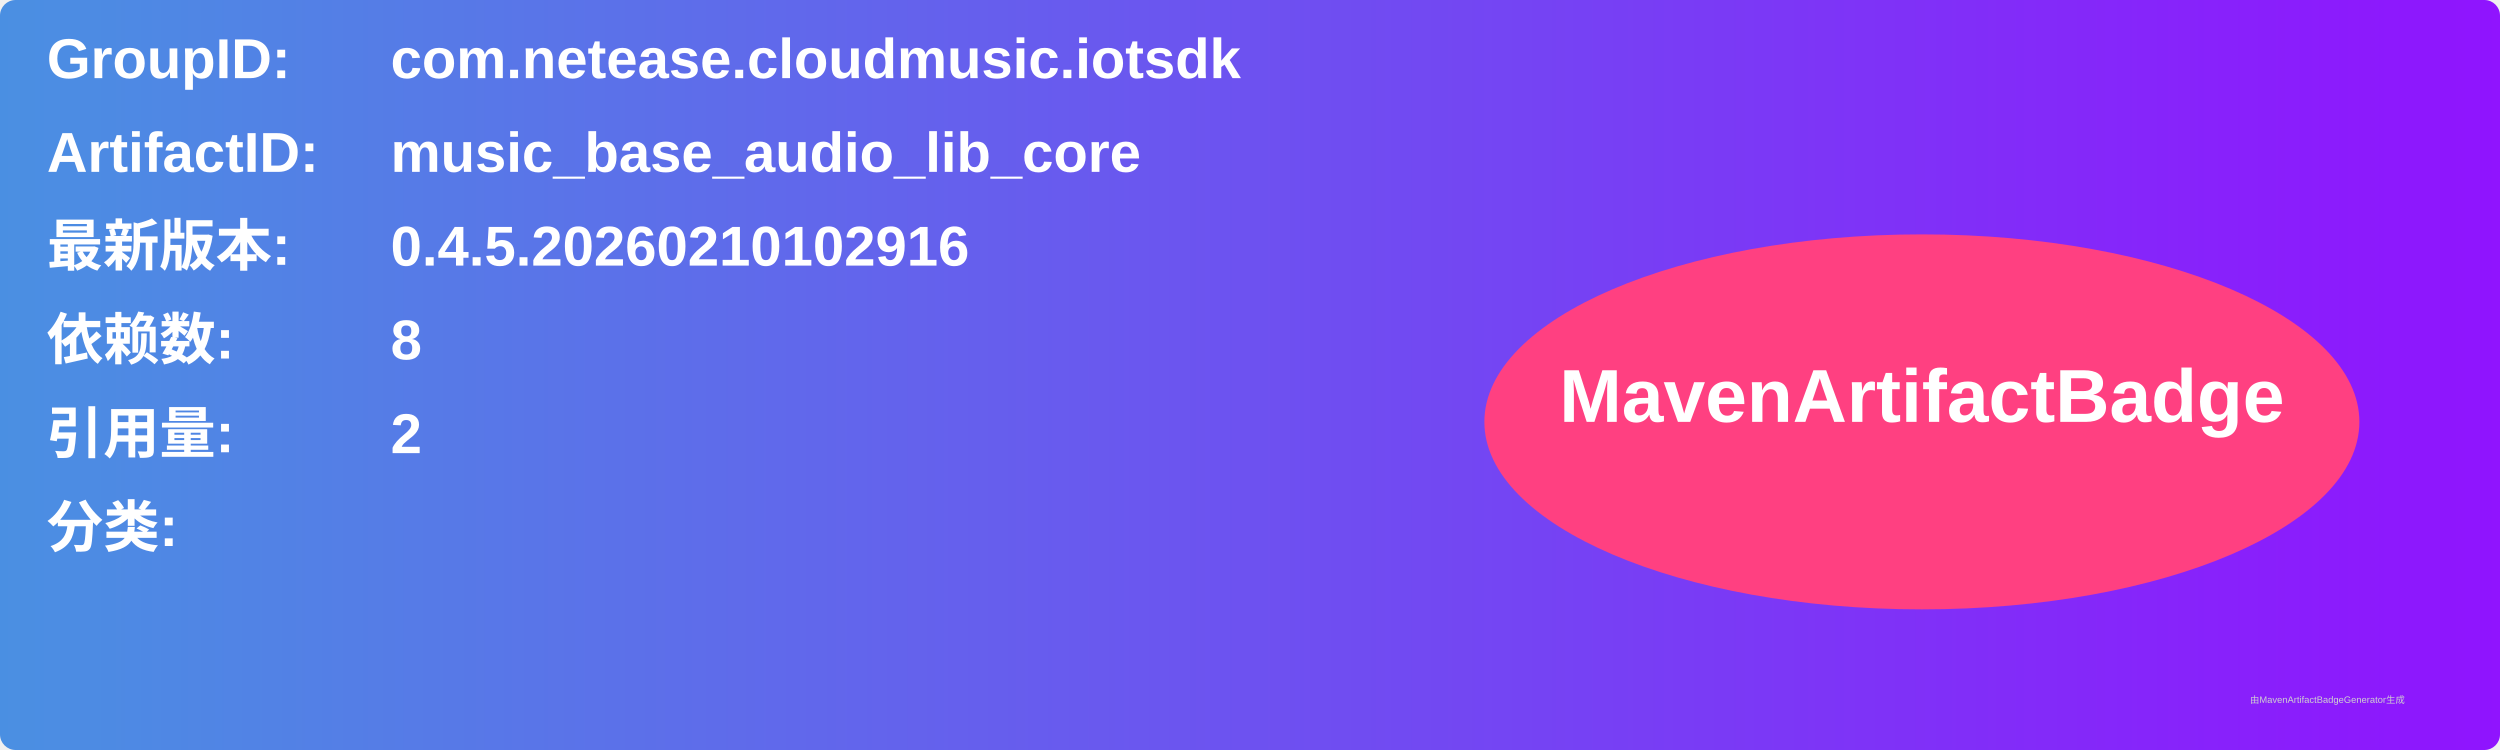
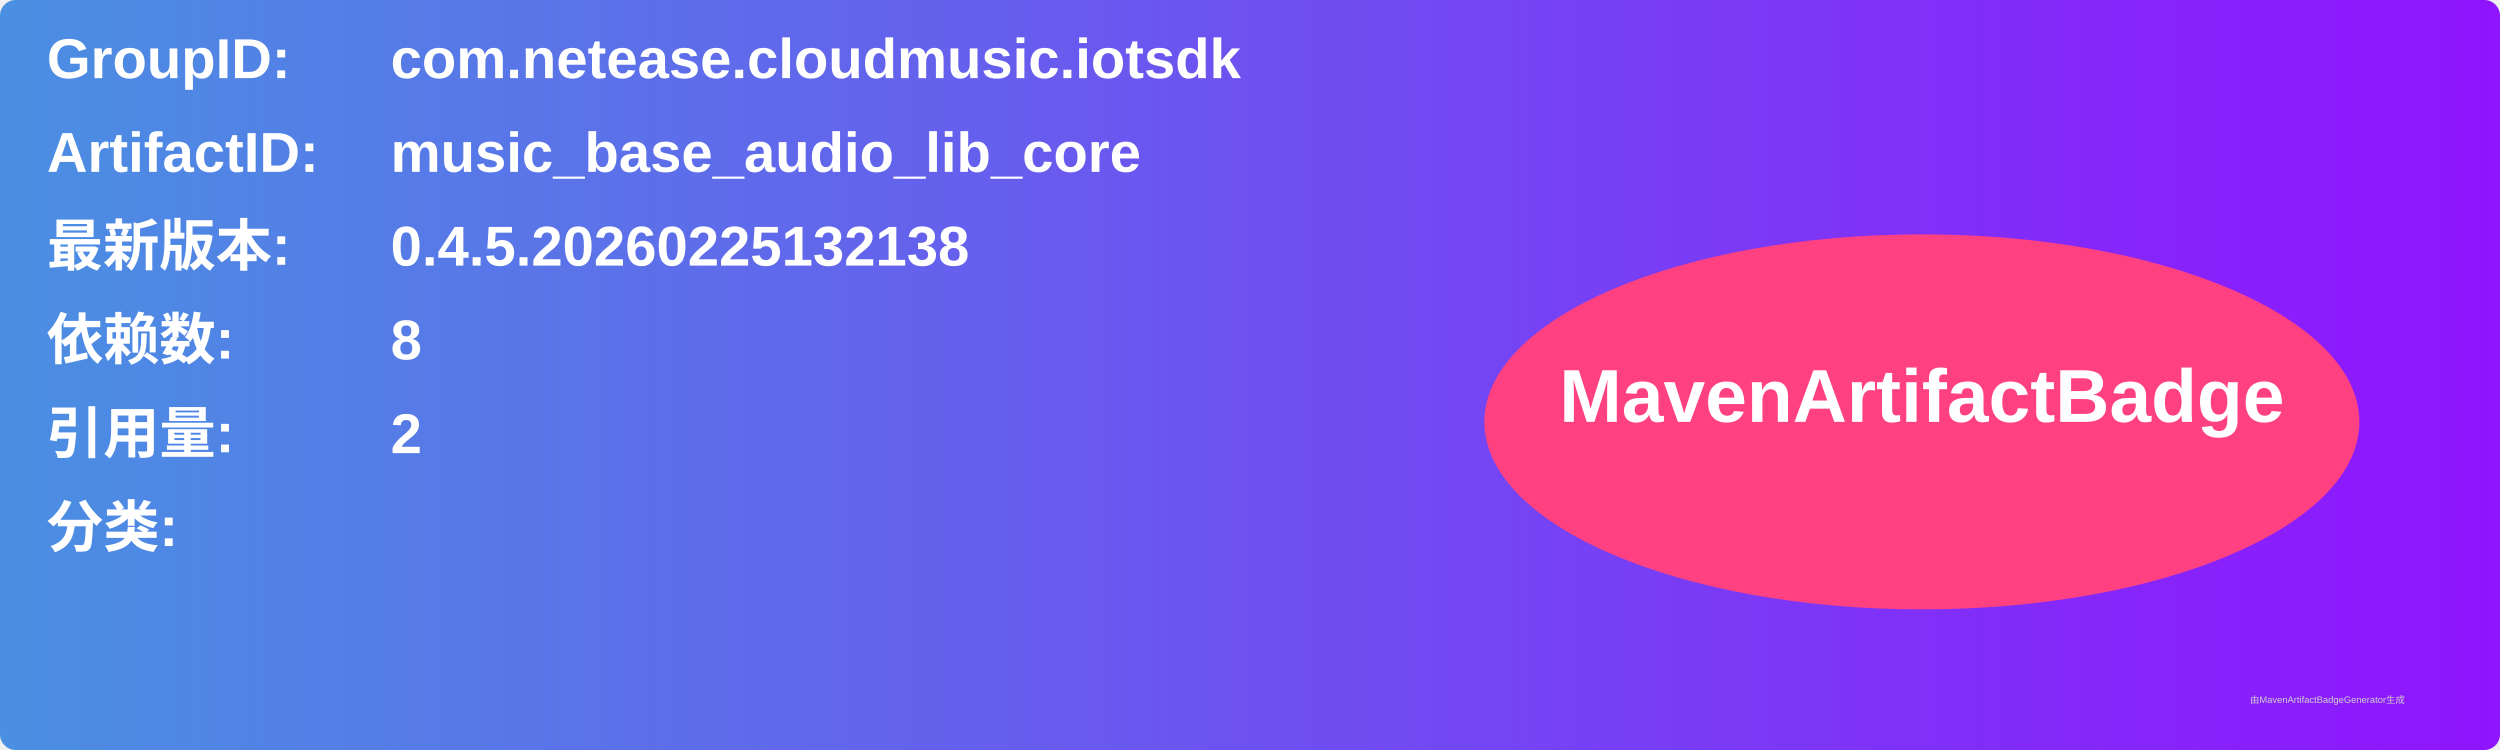
<svg xmlns="http://www.w3.org/2000/svg" width="800" height="240" viewBox="0 0 800 240">
  <linearGradient id="grad" x1="0%" y1="0%" x2="100%" y2="0%">
    <stop offset="0%" stop-color="#4a90e2" />
    <stop offset="100%" stop-color="#9013fe" />
  </linearGradient>
  <rect width="100%" height="100%" rx="5" ry="5" fill="url(#grad)" />
  <g transform="translate(15, 15)">
    <text x="0" y="10" font-family="Arial" font-size="18" fill="white" font-weight="bold" width="260">GroupID:</text>
    <text x="110" y="10" font-family="Arial" font-size="18" fill="white" font-weight="bold" width="460">com.netease.cloudmusic.iotsdk</text>
    <text x="0" y="40" font-family="Arial" font-size="18" fill="white" font-weight="bold" width="260">ArtifactID:</text>
    <text x="110" y="40" font-family="Arial" font-size="18" fill="white" font-weight="bold" width="460">music_base_audio_lib_core</text>
    <text x="0" y="70" font-family="Arial" font-size="18" fill="white" font-weight="bold">最新版本:</text>
    <text x="110" y="70" font-family="Arial" font-size="18" fill="white" font-weight="bold">
-       <tspan font-weight="bold">0.4.5.20260210102916</tspan>
+       <tspan font-weight="bold">0.4.5.20260225132138</tspan>
    </text>
    <text x="0" y="100" font-family="Arial" font-size="18" fill="white" font-weight="bold">依赖数: </text>
    <text x="110" y="100" font-family="Arial" font-size="18" fill="white">
      <tspan font-weight="bold">8</tspan>
    </text>
    <text x="0" y="130" font-family="Arial" font-size="18" fill="white" font-weight="bold">引用量: </text>
    <text x="110" y="130" font-family="Arial" font-size="18" fill="white">
      <tspan font-weight="bold">2</tspan>
    </text>
    <text x="0" y="160" font-family="Arial" font-size="18" fill="white" font-weight="bold">分类:</text>
    <text x="10" y="190" font-family="Arial" font-size="10" fill="white">
      <tspan font-weight="bold" />
    </text>
    <ellipse cx="600" cy="120" rx="140" ry="60" fill="#ff4081" />
    <text x="600" y="120" text-anchor="middle" font-family="Arial" font-size="24" fill="white" font-weight="bold">MavenArtifactBadge</text>
  </g>
  <text x="720" y="225" font-family="Arial" font-size="3" fill="#d0d0d0">由MavenArtifactBadgeGenerator生成</text>
</svg>
